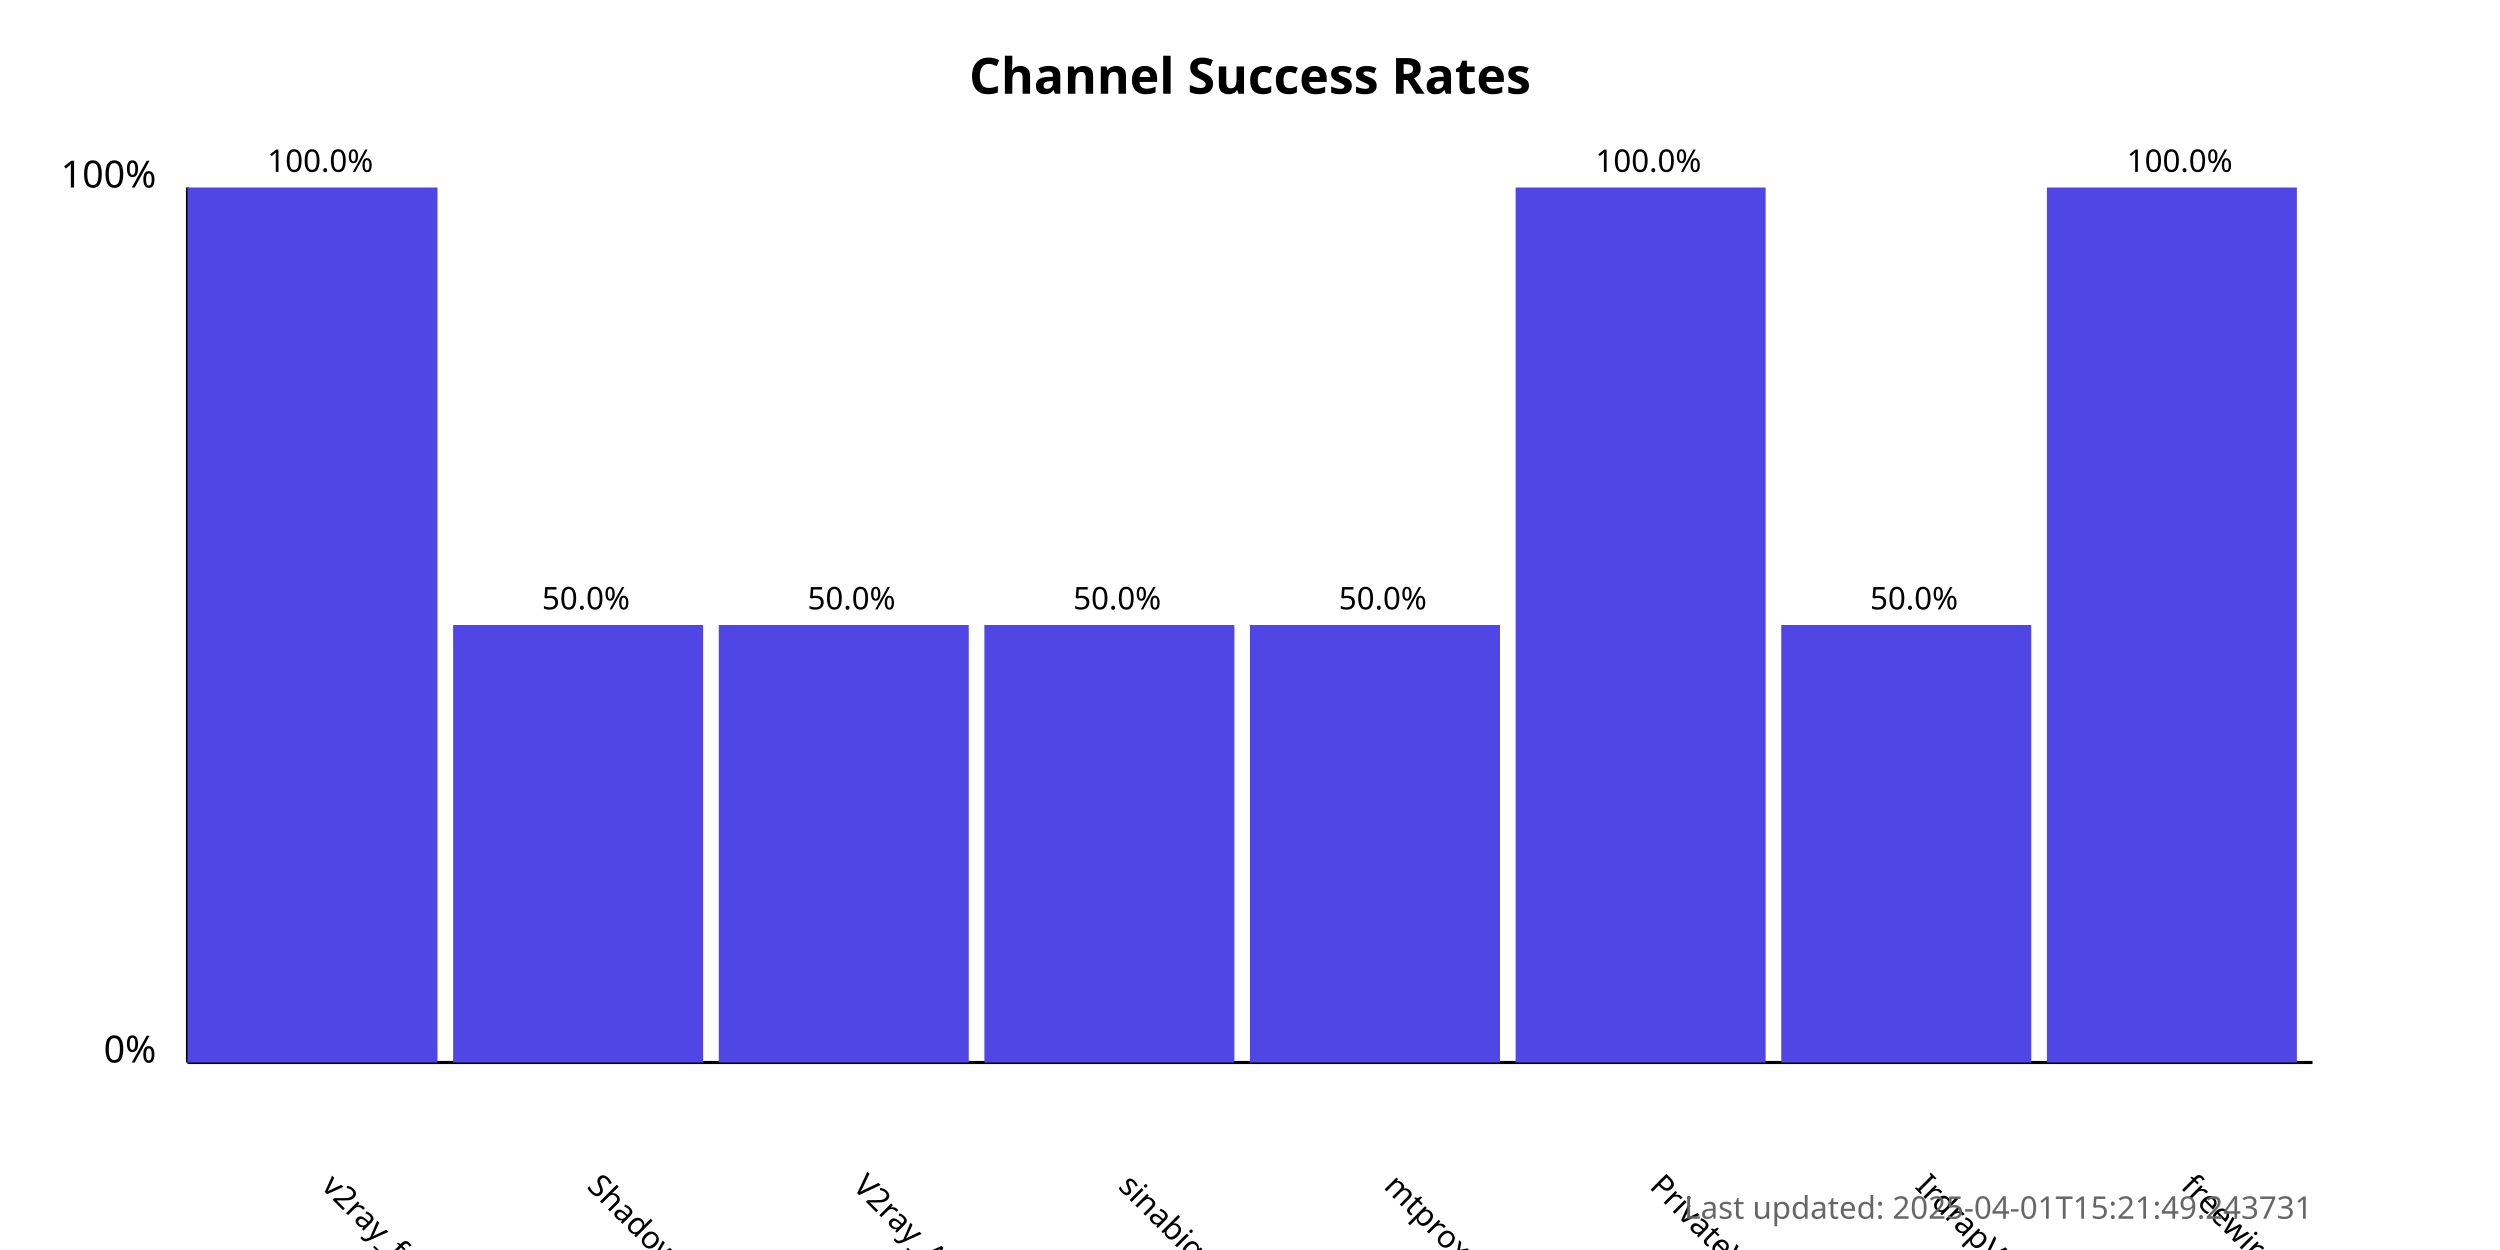
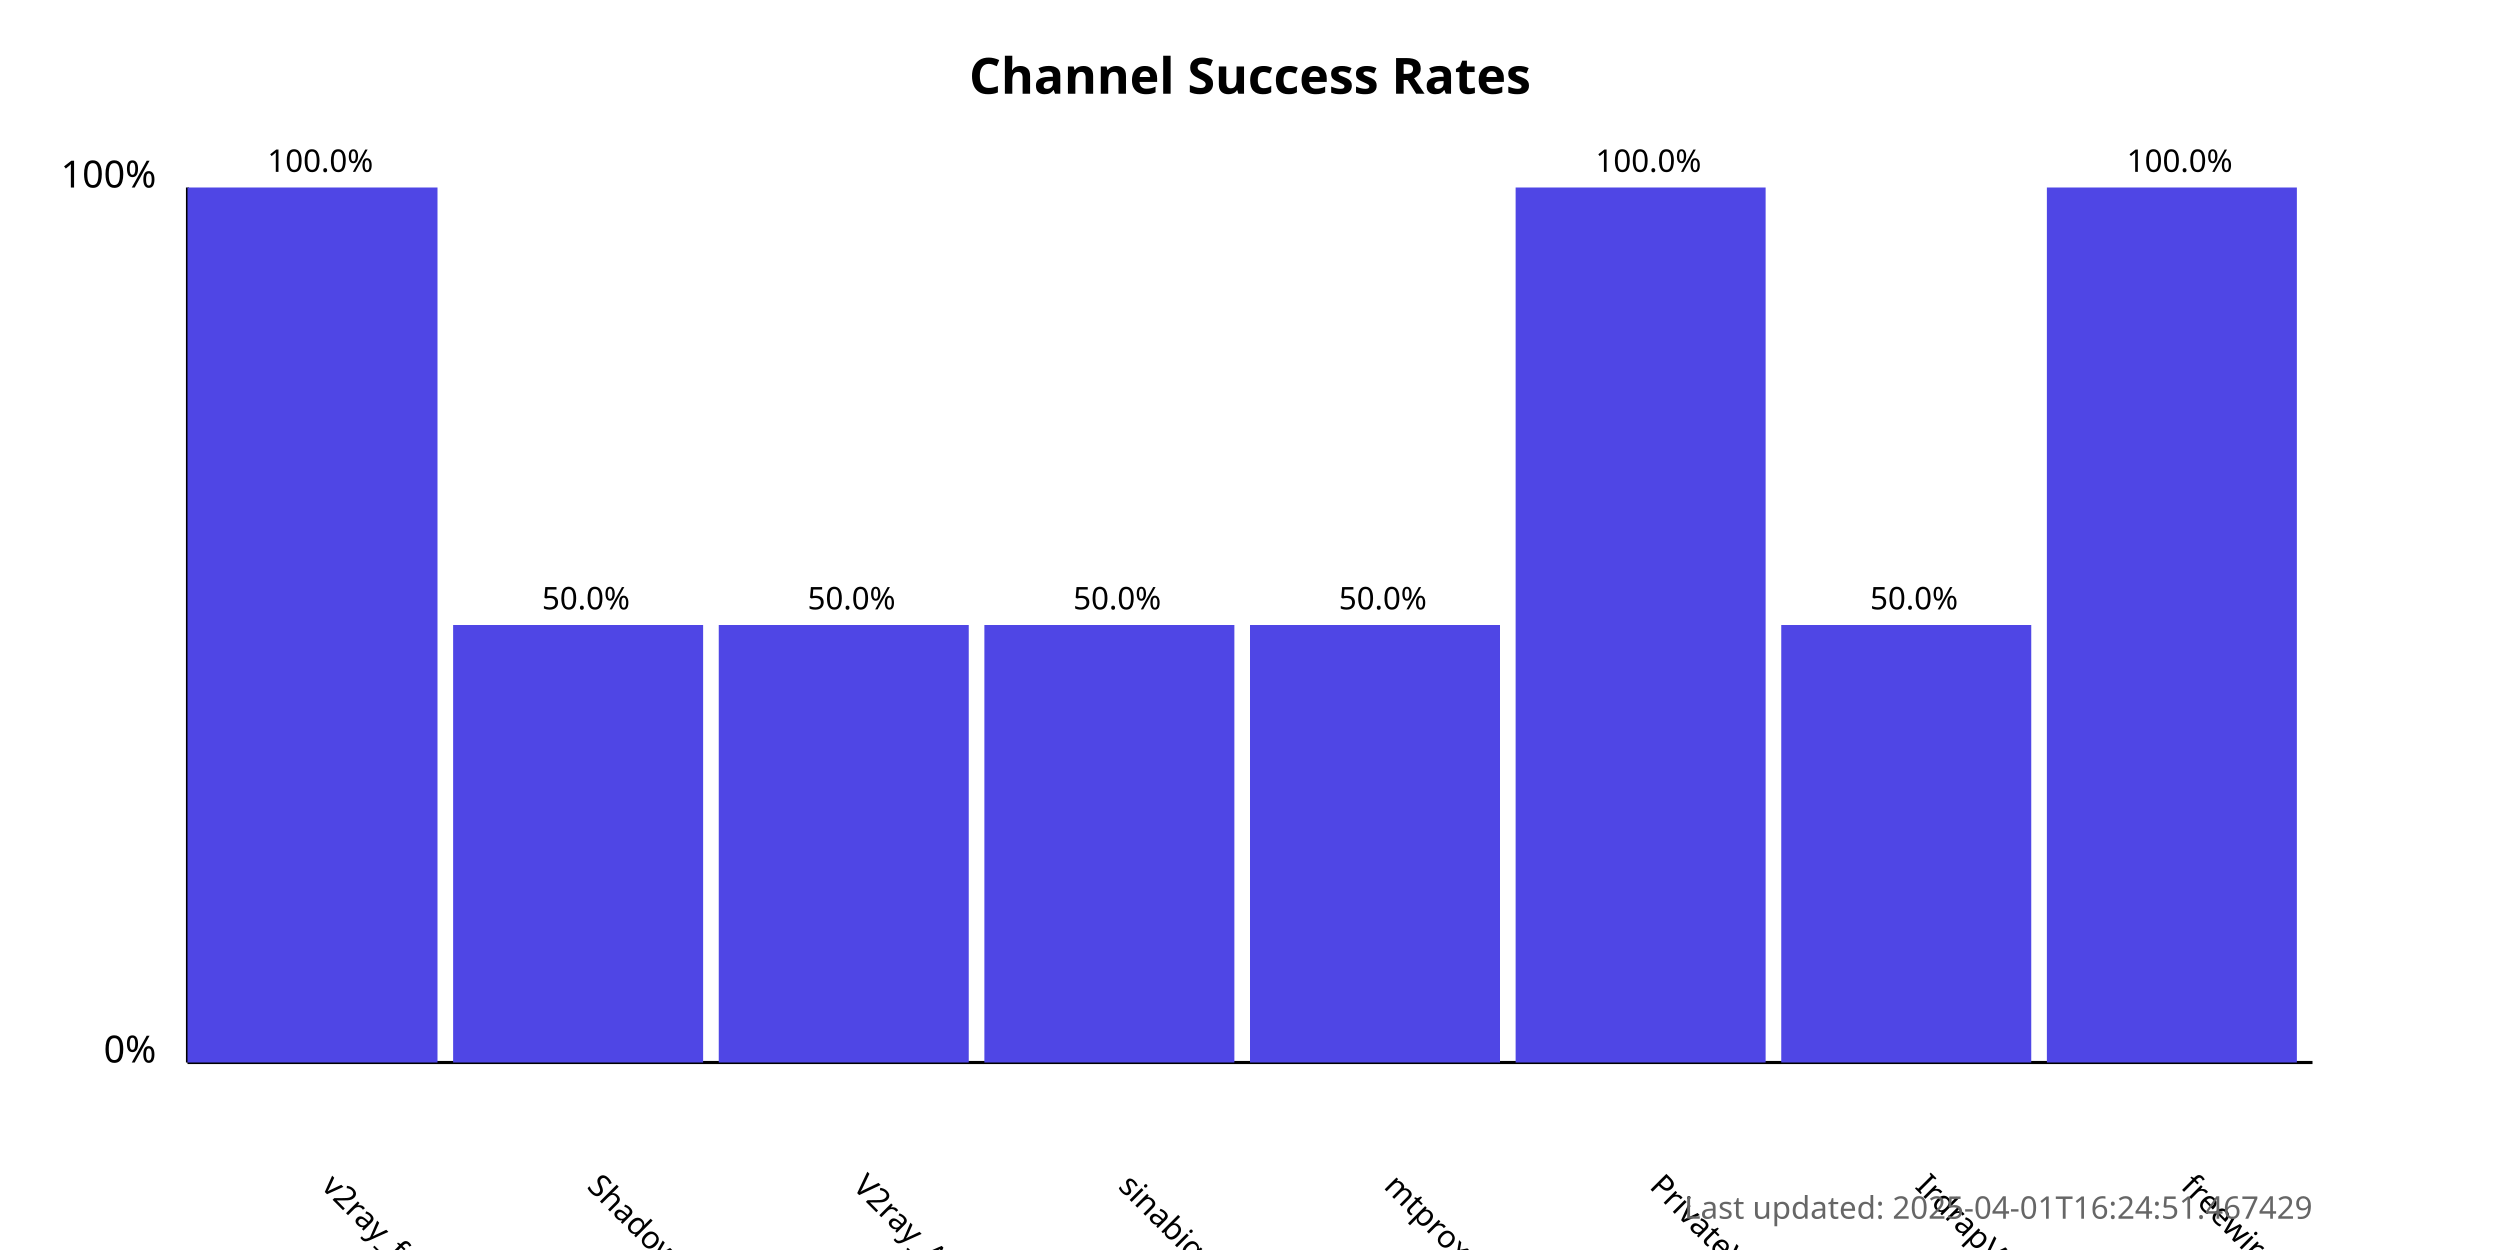
<svg xmlns="http://www.w3.org/2000/svg" width="800" height="400">
  <style>
            .chart-title { font: bold 16px sans-serif; }
            .axis-label { font: 12px sans-serif; }
            .tick-label { font: 10px sans-serif; }
            .bar { fill: #4f46e5; }
            .bar:hover { fill: #6366f1; }
            .timestamp { font: 10px sans-serif; fill: #666; }
        </style>
  <text x="400.0" y="30" text-anchor="middle" class="chart-title">
            Channel Success Rates
        </text>
  <line x1="60" y1="340" x2="60" y2="60" stroke="black" stroke-width="1" />
  <line x1="60" y1="340" x2="740" y2="340" stroke="black" stroke-width="1" />
  <text x="50" y="340" text-anchor="end" class="axis-label">0%</text>
  <text x="50" y="60" text-anchor="end" class="axis-label">100%</text>
  <g>
    <rect x="60" y="60.0" width="80.0" height="280.0" class="bar" />
    <text x="102.5" y="380" transform="rotate(45, 102.5, 380)" text-anchor="start" class="tick-label">
                v2ray_free_conf
            </text>
    <text x="102.5" y="55.0" text-anchor="middle" class="tick-label">
                100.0%
            </text>
  </g>
  <g>
    <rect x="145.0" y="200.0" width="80.0" height="140.0" class="bar" />
    <text x="187.5" y="380" transform="rotate(45, 187.5, 380)" text-anchor="start" class="tick-label">
                ShadowProxy66
            </text>
    <text x="187.5" y="195.0" text-anchor="middle" class="tick-label">
                50.0%
            </text>
  </g>
  <g>
    <rect x="230.0" y="200.0" width="80.0" height="140.0" class="bar" />
    <text x="272.5" y="380" transform="rotate(45, 272.5, 380)" text-anchor="start" class="tick-label">
                V2ray_Alpha
            </text>
    <text x="272.5" y="195.0" text-anchor="middle" class="tick-label">
                50.0%
            </text>
  </g>
  <g>
    <rect x="315.0" y="200.0" width="80.0" height="140.0" class="bar" />
    <text x="357.5" y="380" transform="rotate(45, 357.5, 380)" text-anchor="start" class="tick-label">
                sinabigo
            </text>
    <text x="357.5" y="195.0" text-anchor="middle" class="tick-label">
                50.0%
            </text>
  </g>
  <g>
    <rect x="400.0" y="200.0" width="80.0" height="140.0" class="bar" />
    <text x="442.5" y="380" transform="rotate(45, 442.5, 380)" text-anchor="start" class="tick-label">
                mtproxy_lists
            </text>
    <text x="442.5" y="195.0" text-anchor="middle" class="tick-label">
                50.0%
            </text>
  </g>
  <g>
    <rect x="485.0" y="60.0" width="80.0" height="280.0" class="bar" />
    <text x="527.5" y="380" transform="rotate(45, 527.5, 380)" text-anchor="start" class="tick-label">
                PrivateVPNs
            </text>
    <text x="527.5" y="55.0" text-anchor="middle" class="tick-label">
                100.0%
            </text>
  </g>
  <g>
    <rect x="570.0" y="200.0" width="80.0" height="140.0" class="bar" />
    <text x="612.5" y="380" transform="rotate(45, 612.5, 380)" text-anchor="start" class="tick-label">
                IrdrapVPNnews
            </text>
    <text x="612.5" y="195.0" text-anchor="middle" class="tick-label">
                50.0%
            </text>
  </g>
  <g>
    <rect x="655.0" y="60.0" width="80.0" height="280.0" class="bar" />
    <text x="697.5" y="380" transform="rotate(45, 697.5, 380)" text-anchor="start" class="tick-label">
                freewireguard
            </text>
    <text x="697.5" y="55.0" text-anchor="middle" class="tick-label">
                100.0%
            </text>
  </g>
  <text x="740" y="390" text-anchor="end" class="timestamp">
-             Last updated: 2025-04-01T15:21:49.243731
+             Last updated: 2025-04-01T16:24:51.467429
        </text>
</svg>
